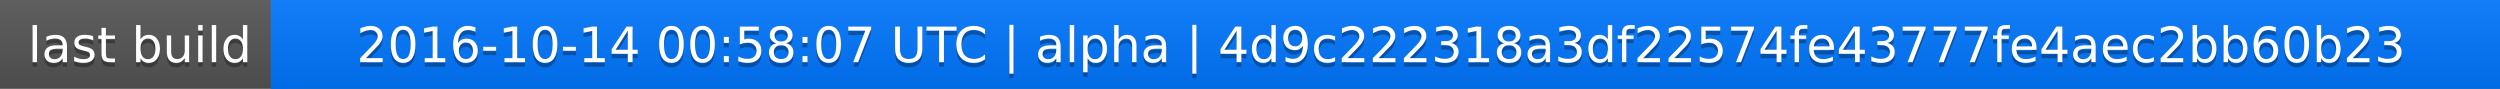
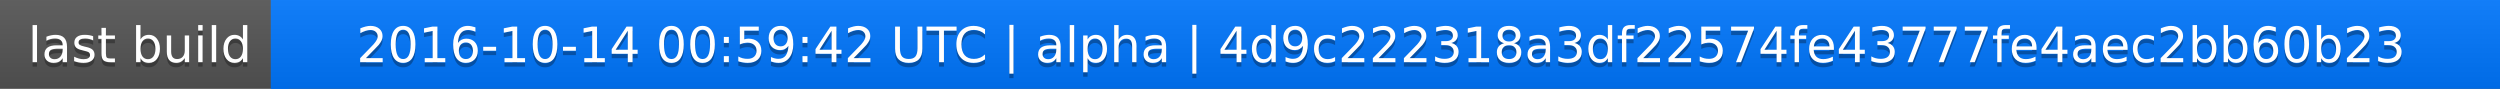
<svg xmlns="http://www.w3.org/2000/svg" width="563" height="20">
  <linearGradient id="a" x2="0" y2="100%">
    <stop offset="0" stop-color="#bbb" stop-opacity=".1" />
    <stop offset="1" stop-opacity=".1" />
  </linearGradient>
  <rect rx="0" width="563" height="20" fill="#555" />
  <rect rx="0" x="61" width="502" height="20" fill="#07f" />
  <path fill="#07f" d="M61 0h4v20h-4z" />
  <rect rx="0" width="563" height="20" fill="url(#a)" />
  <g fill="#fff" text-anchor="middle" font-family="DejaVu Sans,Verdana,Geneva,sans-serif" font-size="11">
    <text x="31.5" y="15" fill="#010101" fill-opacity=".3">last build</text>
    <text x="31.5" y="14">last build</text>
-     <text x="311" y="15" fill="#010101" fill-opacity=".3">2016-10-14 00:58:07 UTC | alpha | 4d9c222318a3df22574fe43777fe4aec2bb60b23</text>
-     <text x="311" y="14">2016-10-14 00:58:07 UTC | alpha | 4d9c222318a3df22574fe43777fe4aec2bb60b23</text>
+     <text x="311" y="15" fill="#010101" fill-opacity=".3">2016-10-14 00:59:42 UTC | alpha | 4d9c222318a3df22574fe43777fe4aec2bb60b23</text>
+     <text x="311" y="14">2016-10-14 00:59:42 UTC | alpha | 4d9c222318a3df22574fe43777fe4aec2bb60b23</text>
  </g>
</svg>
